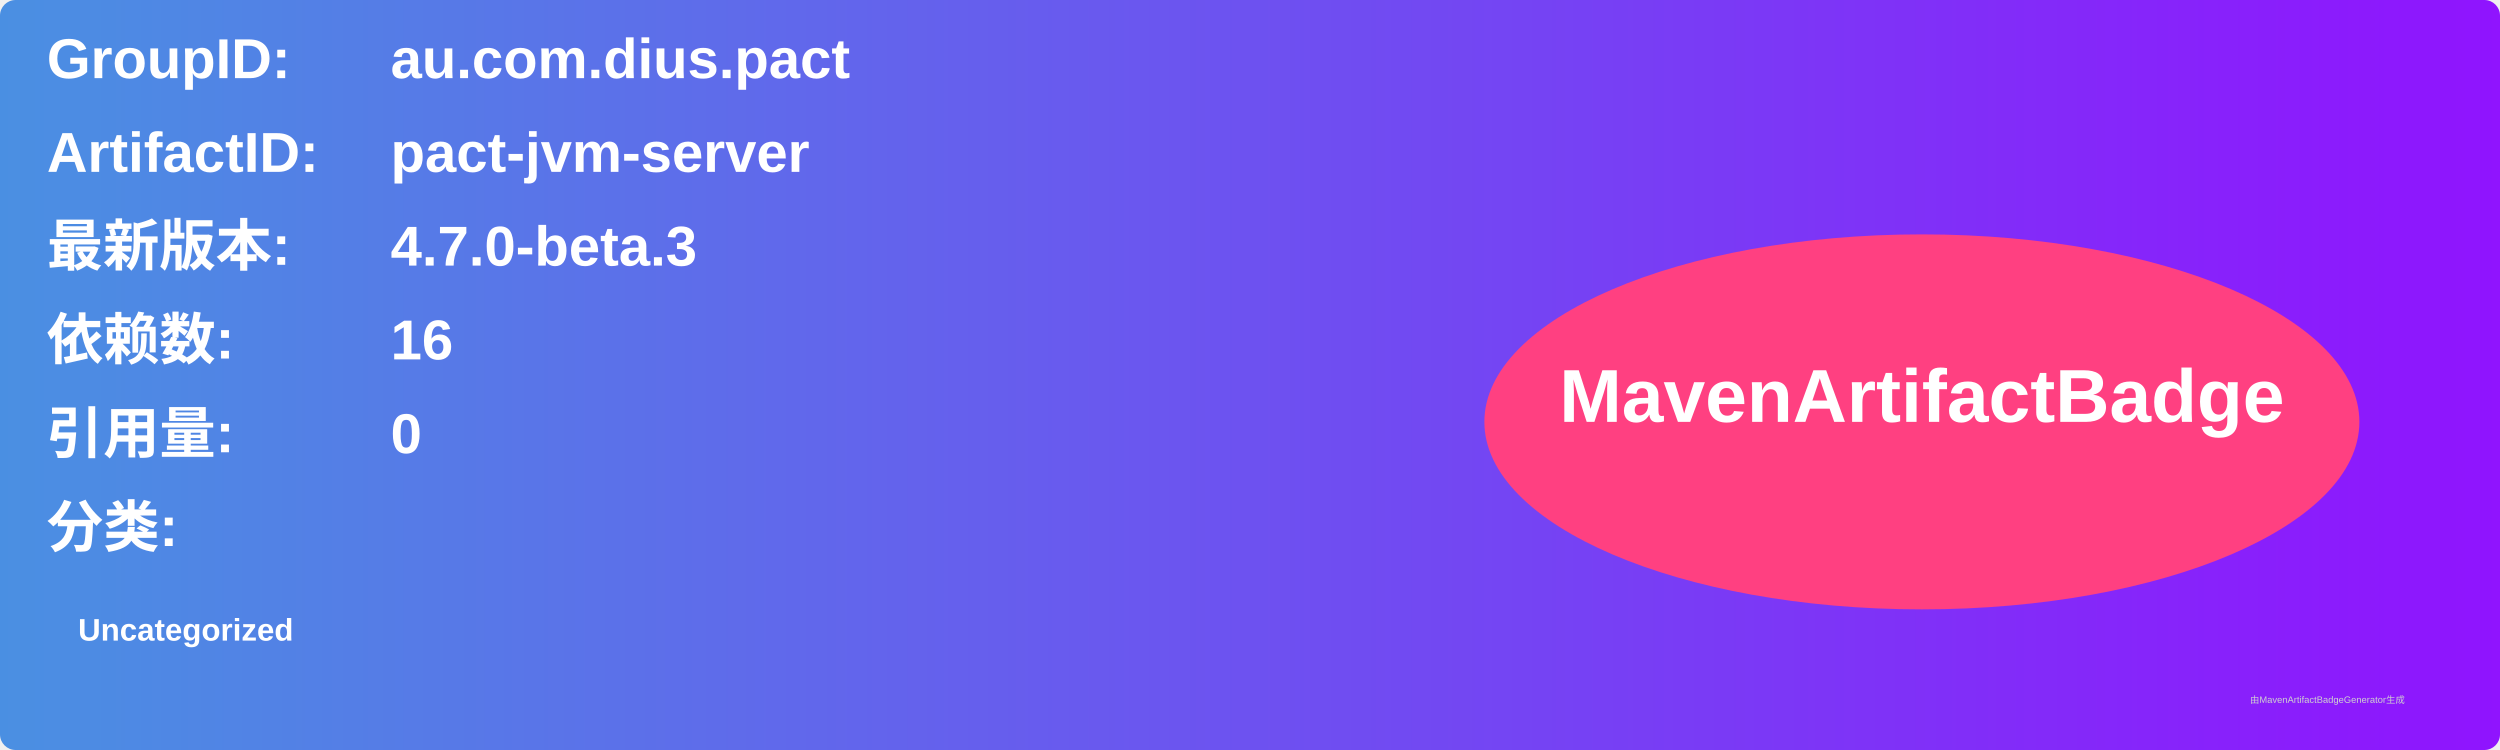
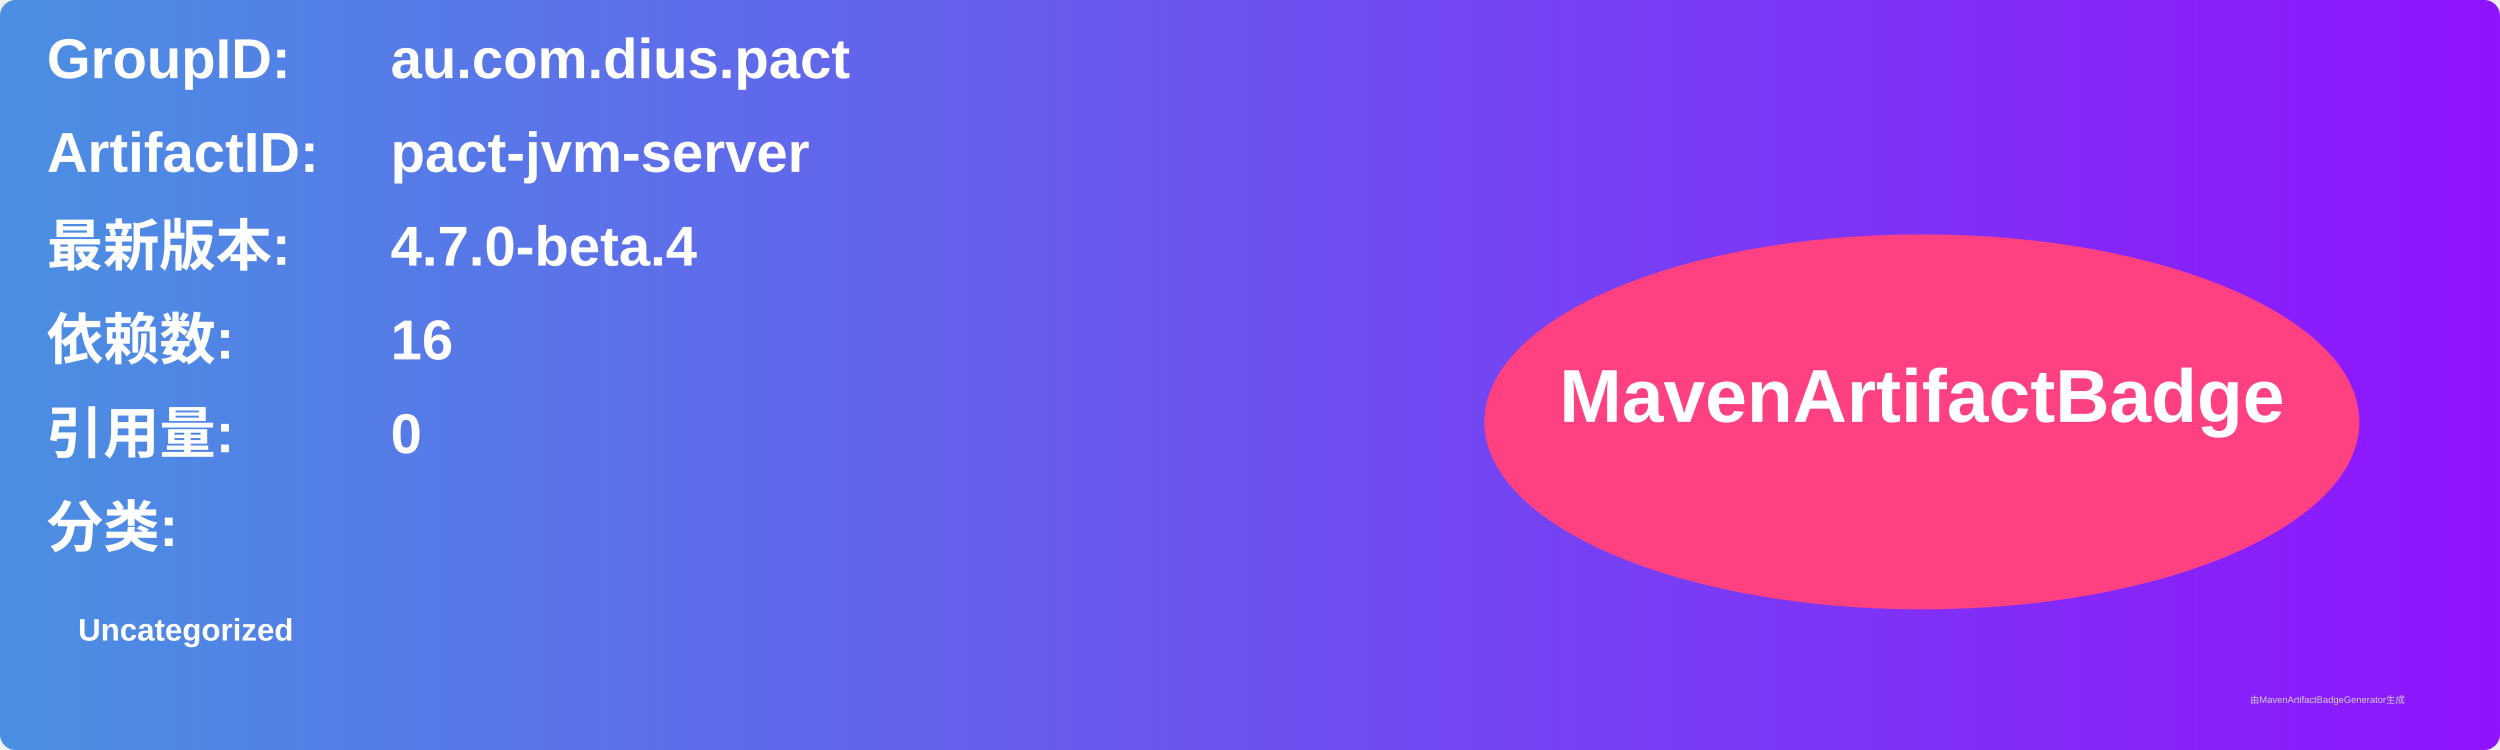
<svg xmlns="http://www.w3.org/2000/svg" width="800" height="240" viewBox="0 0 800 240">
  <linearGradient id="grad" x1="0%" y1="0%" x2="100%" y2="0%">
    <stop offset="0%" stop-color="#4a90e2" />
    <stop offset="100%" stop-color="#9013fe" />
  </linearGradient>
  <rect width="100%" height="100%" rx="5" ry="5" fill="url(#grad)" />
  <g transform="translate(15, 15)">
    <text x="0" y="10" font-family="Arial" font-size="18" fill="white" font-weight="bold" width="260">GroupID:</text>
    <text x="110" y="10" font-family="Arial" font-size="18" fill="white" font-weight="bold" width="460">au.com.dius.pact</text>
    <text x="0" y="40" font-family="Arial" font-size="18" fill="white" font-weight="bold" width="260">ArtifactID:</text>
    <text x="110" y="40" font-family="Arial" font-size="18" fill="white" font-weight="bold" width="460">pact-jvm-server</text>
    <text x="0" y="70" font-family="Arial" font-size="18" fill="white" font-weight="bold">最新版本:</text>
    <text x="110" y="70" font-family="Arial" font-size="18" fill="white" font-weight="bold">
-       <tspan font-weight="bold">4.7.0-beta.3</tspan>
+       <tspan font-weight="bold">4.7.0-beta.4</tspan>
    </text>
    <text x="0" y="100" font-family="Arial" font-size="18" fill="white" font-weight="bold">依赖数: </text>
    <text x="110" y="100" font-family="Arial" font-size="18" fill="white">
      <tspan font-weight="bold">16</tspan>
    </text>
    <text x="0" y="130" font-family="Arial" font-size="18" fill="white" font-weight="bold">引用量: </text>
    <text x="110" y="130" font-family="Arial" font-size="18" fill="white">
      <tspan font-weight="bold">0</tspan>
    </text>
    <text x="0" y="160" font-family="Arial" font-size="18" fill="white" font-weight="bold">分类:</text>
    <text x="10" y="190" font-family="Arial" font-size="10" fill="white">
      <tspan font-weight="bold">Uncategorized</tspan>
    </text>
    <ellipse cx="600" cy="120" rx="140" ry="60" fill="#ff4081" />
    <text x="600" y="120" text-anchor="middle" font-family="Arial" font-size="24" fill="white" font-weight="bold">MavenArtifactBadge</text>
  </g>
  <text x="720" y="225" font-family="Arial" font-size="3" fill="#d0d0d0">由MavenArtifactBadgeGenerator生成</text>
</svg>
